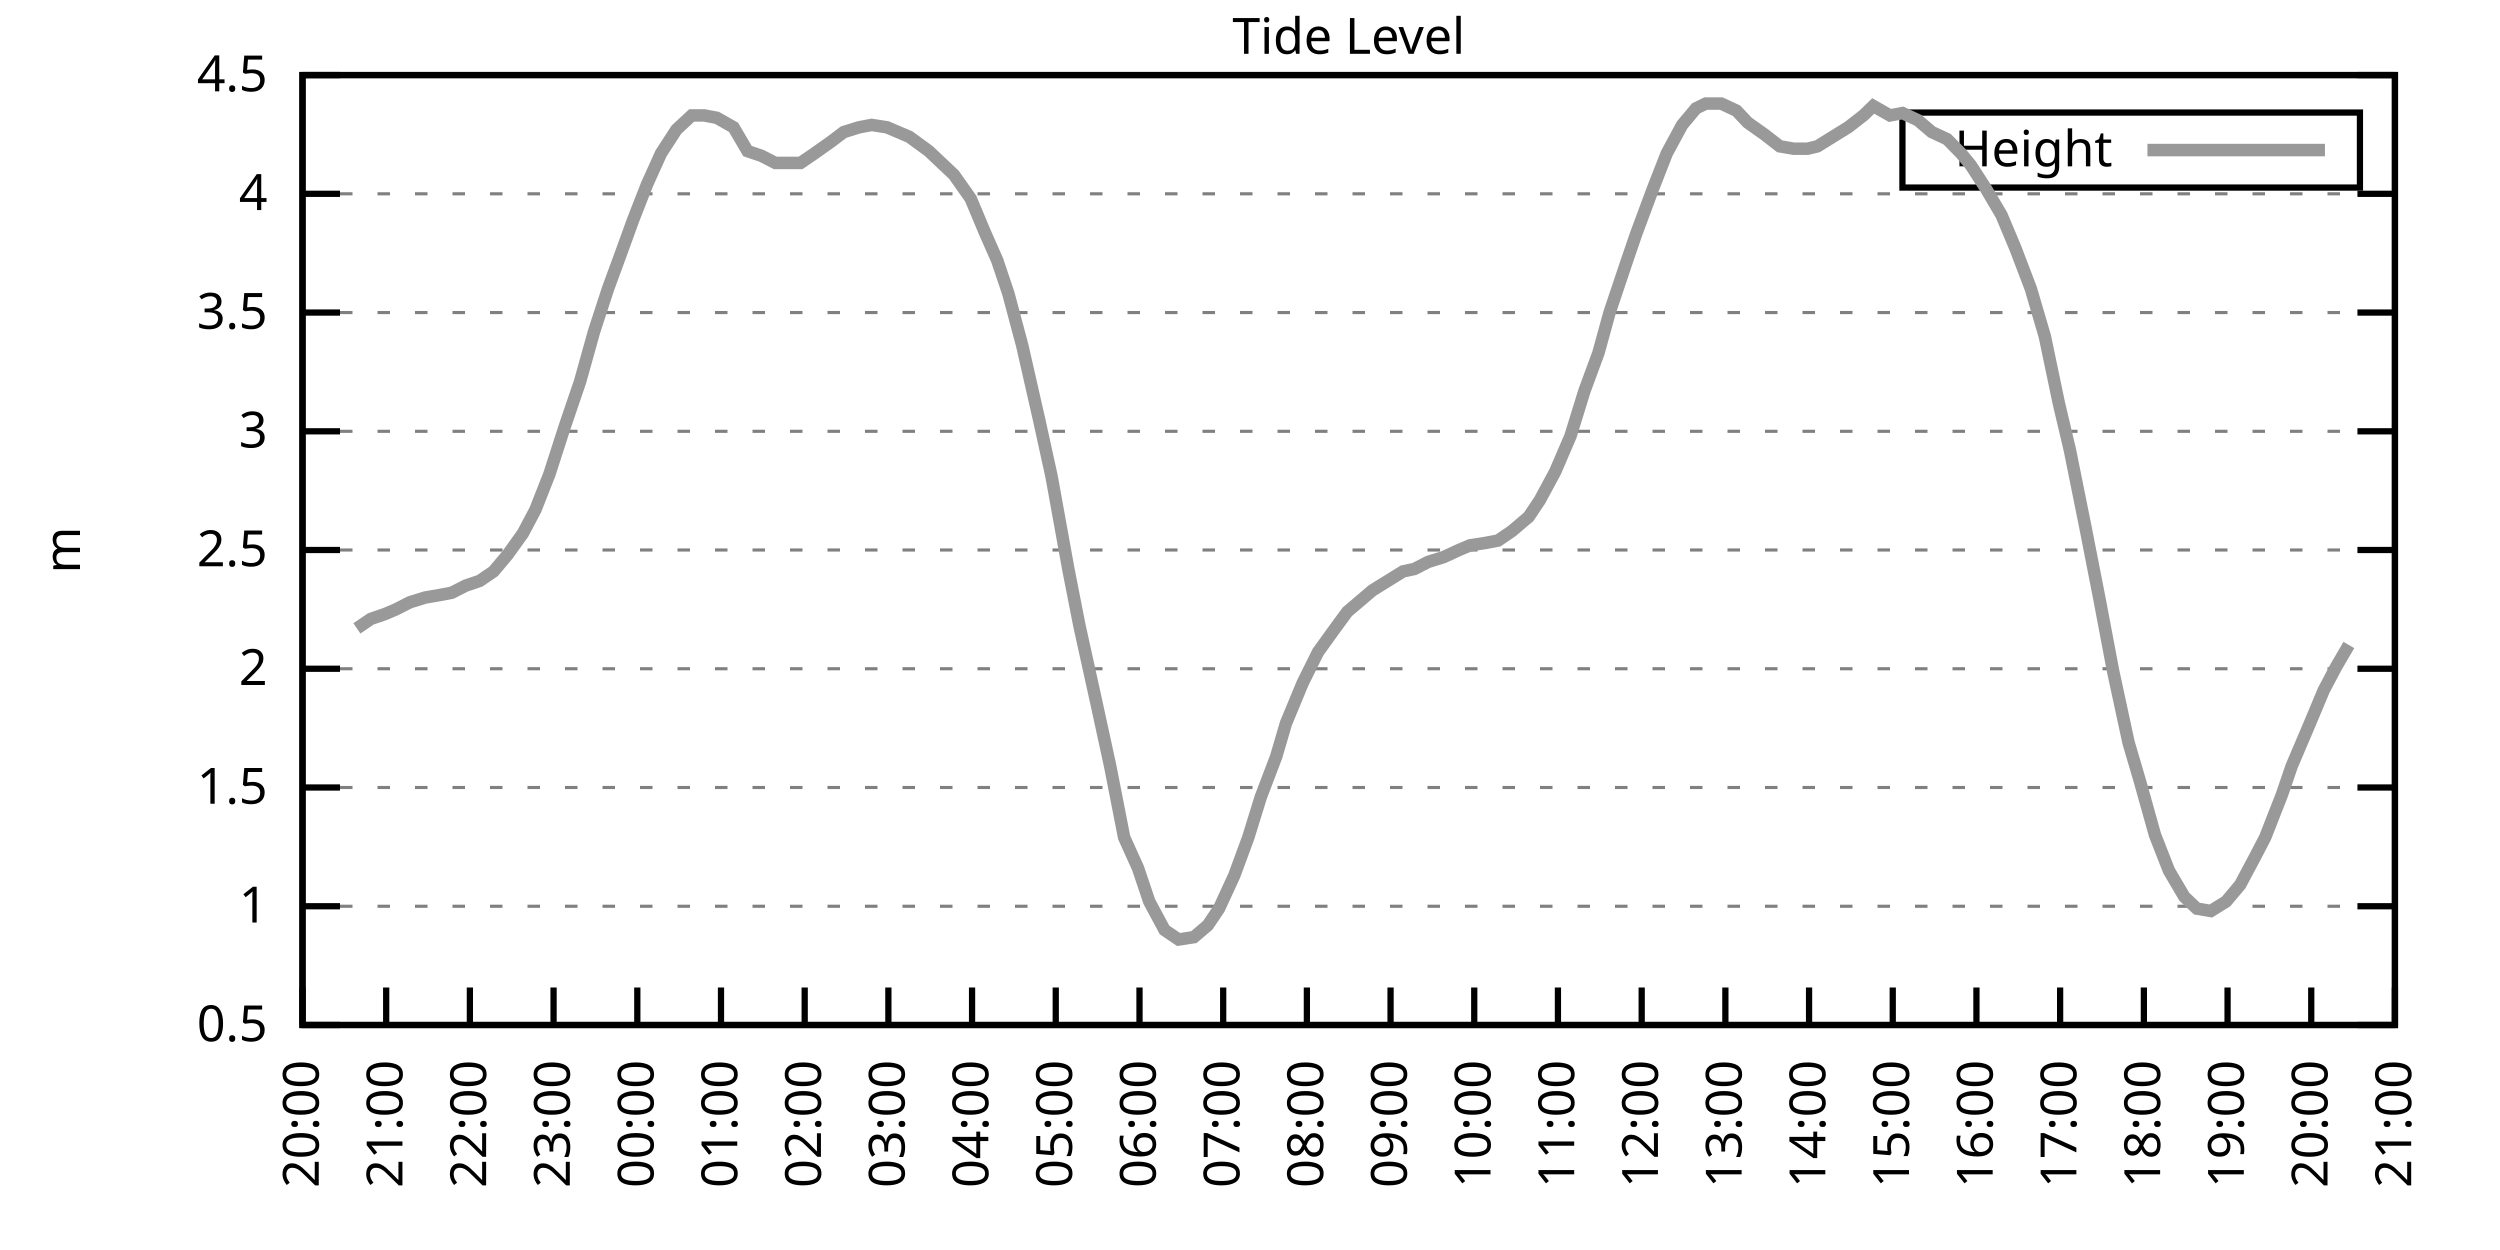
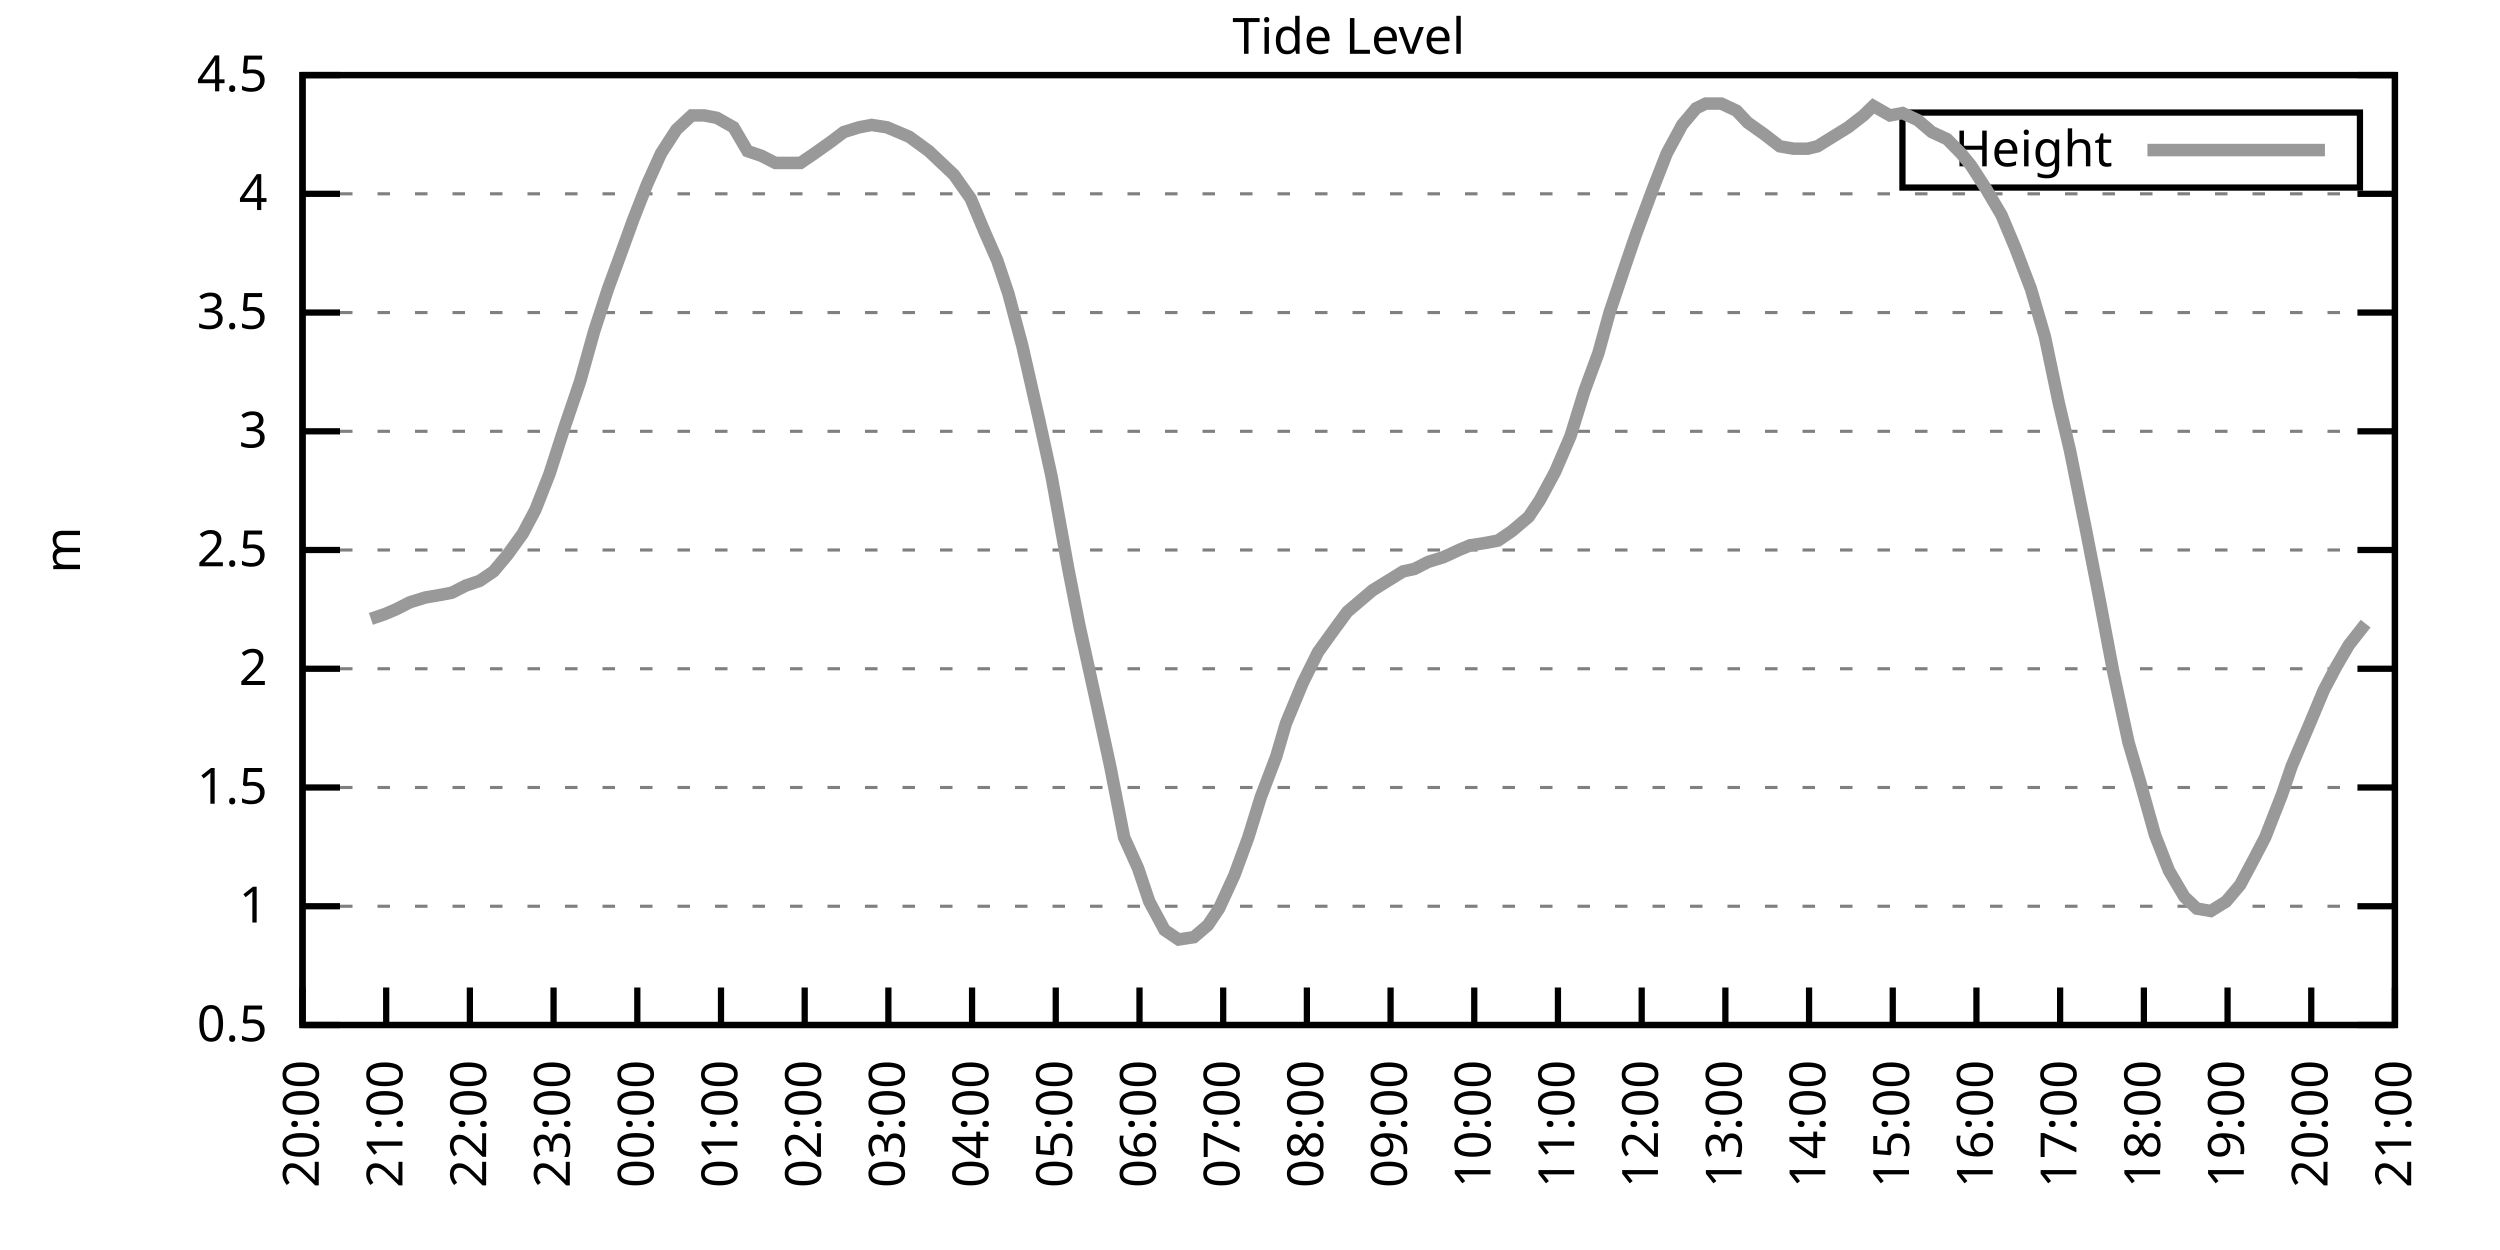
<svg xmlns="http://www.w3.org/2000/svg" xmlns:xlink="http://www.w3.org/1999/xlink" width="400" height="200" viewBox="0 0 400 200">
  <g id="gnuplot_canvas">
    <rect x="0" y="0" width="400" height="200" fill="none" />
    <defs>
      <circle id="gpDot" r="0.5" stroke-width="0.5" stroke="currentColor" />
      <path id="gpPt0" stroke-width="0.333" stroke="currentColor" d="M-1,0 h2 M0,-1 v2" />
      <path id="gpPt1" stroke-width="0.333" stroke="currentColor" d="M-1,-1 L1,1 M1,-1 L-1,1" />
      <path id="gpPt2" stroke-width="0.333" stroke="currentColor" d="M-1,0 L1,0 M0,-1 L0,1 M-1,-1 L1,1 M-1,1 L1,-1" />
      <rect id="gpPt3" stroke-width="0.333" stroke="currentColor" x="-1" y="-1" width="2" height="2" />
      <rect id="gpPt4" stroke-width="0.333" stroke="currentColor" fill="currentColor" x="-1" y="-1" width="2" height="2" />
      <circle id="gpPt5" stroke-width="0.333" stroke="currentColor" cx="0" cy="0" r="1" />
      <use xlink:href="#gpPt5" id="gpPt6" fill="currentColor" stroke="none" />
      <path id="gpPt7" stroke-width="0.333" stroke="currentColor" d="M0,-1.33 L-1.33,0.67 L1.33,0.67 z" />
      <use xlink:href="#gpPt7" id="gpPt8" fill="currentColor" stroke="none" />
      <use xlink:href="#gpPt7" id="gpPt9" stroke="currentColor" transform="rotate(180)" />
      <use xlink:href="#gpPt9" id="gpPt10" fill="currentColor" stroke="none" />
      <use xlink:href="#gpPt3" id="gpPt11" stroke="currentColor" transform="rotate(45)" />
      <use xlink:href="#gpPt11" id="gpPt12" fill="currentColor" stroke="none" />
      <path id="gpPt13" stroke-width="0.333" stroke="currentColor" d="M0,1.330 L1.265,0.411 L0.782,-1.067 L-0.782,-1.076 L-1.265,0.411 z" />
      <use xlink:href="#gpPt13" id="gpPt14" fill="currentColor" stroke="none" />
      <filter id="textbox" filterUnits="objectBoundingBox" x="0" y="0" height="1" width="1">
        <feFlood flood-color="white" flood-opacity="1" result="bgnd" />
        <feComposite in="SourceGraphic" in2="bgnd" operator="atop" />
      </filter>
      <filter id="greybox" filterUnits="objectBoundingBox" x="0" y="0" height="1" width="1">
        <feFlood flood-color="lightgrey" flood-opacity="1" result="grey" />
        <feComposite in="SourceGraphic" in2="grey" operator="atop" />
      </filter>
    </defs>
    <g fill="none" color="white" stroke="currentColor" stroke-width="1.00" stroke-linecap="butt" stroke-linejoin="miter">
</g>
    <g fill="none" color="black" stroke="currentColor" stroke-width="1.00" stroke-linecap="butt" stroke-linejoin="miter">
      <g stroke="none" shape-rendering="crispEdges">
        <polygon fill="rgb(255, 255, 255)" points="48.40,164.00 383.18,164.00 383.18,12.02 48.40,12.02 " />
      </g>
    </g>
    <g fill="none" color="black" stroke="currentColor" stroke-width="1.00" stroke-linecap="butt" stroke-linejoin="miter">
</g>
    <g fill="none" color="black" stroke="black" stroke-width="0.50" stroke-linecap="butt" stroke-linejoin="miter">
</g>
    <g fill="none" color="gray" stroke="currentColor" stroke-width="0.50" stroke-linecap="butt" stroke-linejoin="miter">
      <path stroke="gray" stroke-dasharray="2,4" class="gridline" d="M48.40,164.00 L383.19,164.00  " />
    </g>
    <g fill="none" color="gray" stroke="gray" stroke-width="1.00" stroke-linecap="butt" stroke-linejoin="miter">
</g>
    <g fill="none" color="black" stroke="currentColor" stroke-width="1.00" stroke-linecap="butt" stroke-linejoin="miter">
      <path stroke="black" d="M48.40,164.00 L54.40,164.00 M383.19,164.00 L377.19,164.00  " />
      <g transform="translate(42.80,166.60)" stroke="none" fill="black" font-family="Sans" font-size="8.00" text-anchor="end">
        <text>
          <tspan font-family="Sans"> 0.5</tspan>
        </text>
      </g>
    </g>
    <g fill="none" color="black" stroke="currentColor" stroke-width="1.00" stroke-linecap="butt" stroke-linejoin="miter">
</g>
    <g fill="none" color="black" stroke="black" stroke-width="0.50" stroke-linecap="butt" stroke-linejoin="miter">
</g>
    <g fill="none" color="gray" stroke="currentColor" stroke-width="0.50" stroke-linecap="butt" stroke-linejoin="miter">
      <path stroke="gray" stroke-dasharray="2,4" class="gridline" d="M48.40,145.00 L383.19,145.00  " />
    </g>
    <g fill="none" color="gray" stroke="gray" stroke-width="1.00" stroke-linecap="butt" stroke-linejoin="miter">
</g>
    <g fill="none" color="black" stroke="currentColor" stroke-width="1.00" stroke-linecap="butt" stroke-linejoin="miter">
      <path stroke="black" d="M48.40,145.00 L54.40,145.00 M383.19,145.00 L377.19,145.00  " />
      <g transform="translate(42.80,147.60)" stroke="none" fill="black" font-family="Sans" font-size="8.00" text-anchor="end">
        <text>
          <tspan font-family="Sans"> 1</tspan>
        </text>
      </g>
    </g>
    <g fill="none" color="black" stroke="currentColor" stroke-width="1.00" stroke-linecap="butt" stroke-linejoin="miter">
</g>
    <g fill="none" color="black" stroke="black" stroke-width="0.50" stroke-linecap="butt" stroke-linejoin="miter">
</g>
    <g fill="none" color="gray" stroke="currentColor" stroke-width="0.50" stroke-linecap="butt" stroke-linejoin="miter">
      <path stroke="gray" stroke-dasharray="2,4" class="gridline" d="M48.40,126.00 L383.19,126.00  " />
    </g>
    <g fill="none" color="gray" stroke="gray" stroke-width="1.00" stroke-linecap="butt" stroke-linejoin="miter">
</g>
    <g fill="none" color="black" stroke="currentColor" stroke-width="1.00" stroke-linecap="butt" stroke-linejoin="miter">
      <path stroke="black" d="M48.40,126.00 L54.40,126.00 M383.19,126.00 L377.19,126.00  " />
      <g transform="translate(42.80,128.60)" stroke="none" fill="black" font-family="Sans" font-size="8.00" text-anchor="end">
        <text>
          <tspan font-family="Sans"> 1.5</tspan>
        </text>
      </g>
    </g>
    <g fill="none" color="black" stroke="currentColor" stroke-width="1.00" stroke-linecap="butt" stroke-linejoin="miter">
</g>
    <g fill="none" color="black" stroke="black" stroke-width="0.50" stroke-linecap="butt" stroke-linejoin="miter">
</g>
    <g fill="none" color="gray" stroke="currentColor" stroke-width="0.50" stroke-linecap="butt" stroke-linejoin="miter">
      <path stroke="gray" stroke-dasharray="2,4" class="gridline" d="M48.40,107.00 L383.19,107.00  " />
    </g>
    <g fill="none" color="gray" stroke="gray" stroke-width="1.00" stroke-linecap="butt" stroke-linejoin="miter">
</g>
    <g fill="none" color="black" stroke="currentColor" stroke-width="1.00" stroke-linecap="butt" stroke-linejoin="miter">
      <path stroke="black" d="M48.40,107.00 L54.40,107.00 M383.19,107.00 L377.19,107.00  " />
      <g transform="translate(42.80,109.60)" stroke="none" fill="black" font-family="Sans" font-size="8.00" text-anchor="end">
        <text>
          <tspan font-family="Sans"> 2</tspan>
        </text>
      </g>
    </g>
    <g fill="none" color="black" stroke="currentColor" stroke-width="1.00" stroke-linecap="butt" stroke-linejoin="miter">
</g>
    <g fill="none" color="black" stroke="black" stroke-width="0.50" stroke-linecap="butt" stroke-linejoin="miter">
</g>
    <g fill="none" color="gray" stroke="currentColor" stroke-width="0.50" stroke-linecap="butt" stroke-linejoin="miter">
      <path stroke="gray" stroke-dasharray="2,4" class="gridline" d="M48.40,88.00 L383.19,88.00  " />
    </g>
    <g fill="none" color="gray" stroke="gray" stroke-width="1.00" stroke-linecap="butt" stroke-linejoin="miter">
</g>
    <g fill="none" color="black" stroke="currentColor" stroke-width="1.00" stroke-linecap="butt" stroke-linejoin="miter">
      <path stroke="black" d="M48.40,88.00 L54.40,88.00 M383.19,88.00 L377.19,88.00  " />
      <g transform="translate(42.80,90.60)" stroke="none" fill="black" font-family="Sans" font-size="8.00" text-anchor="end">
        <text>
          <tspan font-family="Sans"> 2.5</tspan>
        </text>
      </g>
    </g>
    <g fill="none" color="black" stroke="currentColor" stroke-width="1.00" stroke-linecap="butt" stroke-linejoin="miter">
</g>
    <g fill="none" color="black" stroke="black" stroke-width="0.50" stroke-linecap="butt" stroke-linejoin="miter">
</g>
    <g fill="none" color="gray" stroke="currentColor" stroke-width="0.50" stroke-linecap="butt" stroke-linejoin="miter">
      <path stroke="gray" stroke-dasharray="2,4" class="gridline" d="M48.40,69.01 L383.19,69.01  " />
    </g>
    <g fill="none" color="gray" stroke="gray" stroke-width="1.00" stroke-linecap="butt" stroke-linejoin="miter">
</g>
    <g fill="none" color="black" stroke="currentColor" stroke-width="1.00" stroke-linecap="butt" stroke-linejoin="miter">
      <path stroke="black" d="M48.40,69.01 L54.40,69.01 M383.19,69.01 L377.19,69.01  " />
      <g transform="translate(42.80,71.61)" stroke="none" fill="black" font-family="Sans" font-size="8.00" text-anchor="end">
        <text>
          <tspan font-family="Sans"> 3</tspan>
        </text>
      </g>
    </g>
    <g fill="none" color="black" stroke="currentColor" stroke-width="1.00" stroke-linecap="butt" stroke-linejoin="miter">
</g>
    <g fill="none" color="black" stroke="black" stroke-width="0.50" stroke-linecap="butt" stroke-linejoin="miter">
</g>
    <g fill="none" color="gray" stroke="currentColor" stroke-width="0.50" stroke-linecap="butt" stroke-linejoin="miter">
      <path stroke="gray" stroke-dasharray="2,4" class="gridline" d="M48.40,50.01 L383.19,50.01  " />
    </g>
    <g fill="none" color="gray" stroke="gray" stroke-width="1.00" stroke-linecap="butt" stroke-linejoin="miter">
</g>
    <g fill="none" color="black" stroke="currentColor" stroke-width="1.00" stroke-linecap="butt" stroke-linejoin="miter">
      <path stroke="black" d="M48.40,50.01 L54.40,50.01 M383.19,50.01 L377.19,50.01  " />
      <g transform="translate(42.80,52.61)" stroke="none" fill="black" font-family="Sans" font-size="8.00" text-anchor="end">
        <text>
          <tspan font-family="Sans"> 3.5</tspan>
        </text>
      </g>
    </g>
    <g fill="none" color="black" stroke="currentColor" stroke-width="1.00" stroke-linecap="butt" stroke-linejoin="miter">
</g>
    <g fill="none" color="black" stroke="black" stroke-width="0.50" stroke-linecap="butt" stroke-linejoin="miter">
</g>
    <g fill="none" color="gray" stroke="currentColor" stroke-width="0.50" stroke-linecap="butt" stroke-linejoin="miter">
      <path stroke="gray" stroke-dasharray="2,4" class="gridline" d="M48.40,31.01 L383.19,31.01  " />
    </g>
    <g fill="none" color="gray" stroke="gray" stroke-width="1.00" stroke-linecap="butt" stroke-linejoin="miter">
</g>
    <g fill="none" color="black" stroke="currentColor" stroke-width="1.00" stroke-linecap="butt" stroke-linejoin="miter">
      <path stroke="black" d="M48.40,31.01 L54.40,31.01 M383.19,31.01 L377.19,31.01  " />
      <g transform="translate(42.80,33.61)" stroke="none" fill="black" font-family="Sans" font-size="8.00" text-anchor="end">
        <text>
          <tspan font-family="Sans"> 4</tspan>
        </text>
      </g>
    </g>
    <g fill="none" color="black" stroke="currentColor" stroke-width="1.00" stroke-linecap="butt" stroke-linejoin="miter">
</g>
    <g fill="none" color="black" stroke="black" stroke-width="0.50" stroke-linecap="butt" stroke-linejoin="miter">
</g>
    <g fill="none" color="gray" stroke="currentColor" stroke-width="0.50" stroke-linecap="butt" stroke-linejoin="miter">
      <path stroke="gray" stroke-dasharray="2,4" class="gridline" d="M48.40,12.01 L383.19,12.01  " />
    </g>
    <g fill="none" color="gray" stroke="gray" stroke-width="1.00" stroke-linecap="butt" stroke-linejoin="miter">
</g>
    <g fill="none" color="black" stroke="currentColor" stroke-width="1.00" stroke-linecap="butt" stroke-linejoin="miter">
      <path stroke="black" d="M48.40,12.01 L54.40,12.01 M383.19,12.01 L377.19,12.01  " />
      <g transform="translate(42.80,14.61)" stroke="none" fill="black" font-family="Sans" font-size="8.00" text-anchor="end">
        <text>
          <tspan font-family="Sans"> 4.5</tspan>
        </text>
      </g>
    </g>
    <g fill="none" color="black" stroke="currentColor" stroke-width="1.00" stroke-linecap="butt" stroke-linejoin="miter">
      <path stroke="black" d="M48.40,164.00 L48.40,158.00  " />
      <g transform="translate(51.00,169.60) rotate(270.00)" stroke="none" fill="black" font-family="Sans" font-size="8.00" text-anchor="end">
        <text>
          <tspan font-family="Sans">20:00</tspan>
        </text>
      </g>
    </g>
    <g fill="none" color="black" stroke="currentColor" stroke-width="1.00" stroke-linecap="butt" stroke-linejoin="miter">
      <path stroke="black" d="M61.79,164.00 L61.79,158.00  " />
      <g transform="translate(64.39,169.60) rotate(270.00)" stroke="none" fill="black" font-family="Sans" font-size="8.00" text-anchor="end">
        <text>
          <tspan font-family="Sans">21:00</tspan>
        </text>
      </g>
    </g>
    <g fill="none" color="black" stroke="currentColor" stroke-width="1.00" stroke-linecap="butt" stroke-linejoin="miter">
      <path stroke="black" d="M75.18,164.00 L75.18,158.00  " />
      <g transform="translate(77.78,169.60) rotate(270.00)" stroke="none" fill="black" font-family="Sans" font-size="8.00" text-anchor="end">
        <text>
          <tspan font-family="Sans">22:00</tspan>
        </text>
      </g>
    </g>
    <g fill="none" color="black" stroke="currentColor" stroke-width="1.00" stroke-linecap="butt" stroke-linejoin="miter">
      <path stroke="black" d="M88.57,164.00 L88.57,158.00  " />
      <g transform="translate(91.17,169.60) rotate(270.00)" stroke="none" fill="black" font-family="Sans" font-size="8.00" text-anchor="end">
        <text>
          <tspan font-family="Sans">23:00</tspan>
        </text>
      </g>
    </g>
    <g fill="none" color="black" stroke="currentColor" stroke-width="1.00" stroke-linecap="butt" stroke-linejoin="miter">
      <path stroke="black" d="M101.97,164.00 L101.97,158.00  " />
      <g transform="translate(104.57,169.60) rotate(270.00)" stroke="none" fill="black" font-family="Sans" font-size="8.00" text-anchor="end">
        <text>
          <tspan font-family="Sans">00:00</tspan>
        </text>
      </g>
    </g>
    <g fill="none" color="black" stroke="currentColor" stroke-width="1.00" stroke-linecap="butt" stroke-linejoin="miter">
      <path stroke="black" d="M115.36,164.00 L115.36,158.00  " />
      <g transform="translate(117.96,169.60) rotate(270.00)" stroke="none" fill="black" font-family="Sans" font-size="8.00" text-anchor="end">
        <text>
          <tspan font-family="Sans">01:00</tspan>
        </text>
      </g>
    </g>
    <g fill="none" color="black" stroke="currentColor" stroke-width="1.00" stroke-linecap="butt" stroke-linejoin="miter">
      <path stroke="black" d="M128.75,164.00 L128.75,158.00  " />
      <g transform="translate(131.35,169.60) rotate(270.00)" stroke="none" fill="black" font-family="Sans" font-size="8.00" text-anchor="end">
        <text>
          <tspan font-family="Sans">02:00</tspan>
        </text>
      </g>
    </g>
    <g fill="none" color="black" stroke="currentColor" stroke-width="1.00" stroke-linecap="butt" stroke-linejoin="miter">
      <path stroke="black" d="M142.14,164.00 L142.14,158.00  " />
      <g transform="translate(144.74,169.60) rotate(270.00)" stroke="none" fill="black" font-family="Sans" font-size="8.00" text-anchor="end">
        <text>
          <tspan font-family="Sans">03:00</tspan>
        </text>
      </g>
    </g>
    <g fill="none" color="black" stroke="currentColor" stroke-width="1.00" stroke-linecap="butt" stroke-linejoin="miter">
      <path stroke="black" d="M155.53,164.00 L155.53,158.00  " />
      <g transform="translate(158.13,169.60) rotate(270.00)" stroke="none" fill="black" font-family="Sans" font-size="8.00" text-anchor="end">
        <text>
          <tspan font-family="Sans">04:00</tspan>
        </text>
      </g>
    </g>
    <g fill="none" color="black" stroke="currentColor" stroke-width="1.00" stroke-linecap="butt" stroke-linejoin="miter">
      <path stroke="black" d="M168.92,164.00 L168.92,158.00  " />
      <g transform="translate(171.52,169.60) rotate(270.00)" stroke="none" fill="black" font-family="Sans" font-size="8.00" text-anchor="end">
        <text>
          <tspan font-family="Sans">05:00</tspan>
        </text>
      </g>
    </g>
    <g fill="none" color="black" stroke="currentColor" stroke-width="1.00" stroke-linecap="butt" stroke-linejoin="miter">
      <path stroke="black" d="M182.32,164.00 L182.32,158.00  " />
      <g transform="translate(184.92,169.60) rotate(270.00)" stroke="none" fill="black" font-family="Sans" font-size="8.00" text-anchor="end">
        <text>
          <tspan font-family="Sans">06:00</tspan>
        </text>
      </g>
    </g>
    <g fill="none" color="black" stroke="currentColor" stroke-width="1.00" stroke-linecap="butt" stroke-linejoin="miter">
      <path stroke="black" d="M195.71,164.00 L195.71,158.00  " />
      <g transform="translate(198.31,169.60) rotate(270.00)" stroke="none" fill="black" font-family="Sans" font-size="8.00" text-anchor="end">
        <text>
          <tspan font-family="Sans">07:00</tspan>
        </text>
      </g>
    </g>
    <g fill="none" color="black" stroke="currentColor" stroke-width="1.00" stroke-linecap="butt" stroke-linejoin="miter">
      <path stroke="black" d="M209.10,164.00 L209.10,158.00  " />
      <g transform="translate(211.70,169.60) rotate(270.00)" stroke="none" fill="black" font-family="Sans" font-size="8.00" text-anchor="end">
        <text>
          <tspan font-family="Sans">08:00</tspan>
        </text>
      </g>
    </g>
    <g fill="none" color="black" stroke="currentColor" stroke-width="1.00" stroke-linecap="butt" stroke-linejoin="miter">
      <path stroke="black" d="M222.49,164.00 L222.49,158.00  " />
      <g transform="translate(225.09,169.60) rotate(270.00)" stroke="none" fill="black" font-family="Sans" font-size="8.00" text-anchor="end">
        <text>
          <tspan font-family="Sans">09:00</tspan>
        </text>
      </g>
    </g>
    <g fill="none" color="black" stroke="currentColor" stroke-width="1.00" stroke-linecap="butt" stroke-linejoin="miter">
      <path stroke="black" d="M235.88,164.00 L235.88,158.00  " />
      <g transform="translate(238.48,169.60) rotate(270.00)" stroke="none" fill="black" font-family="Sans" font-size="8.00" text-anchor="end">
        <text>
          <tspan font-family="Sans">10:00</tspan>
        </text>
      </g>
    </g>
    <g fill="none" color="black" stroke="currentColor" stroke-width="1.00" stroke-linecap="butt" stroke-linejoin="miter">
      <path stroke="black" d="M249.27,164.00 L249.27,158.00  " />
      <g transform="translate(251.87,169.60) rotate(270.00)" stroke="none" fill="black" font-family="Sans" font-size="8.00" text-anchor="end">
        <text>
          <tspan font-family="Sans">11:00</tspan>
        </text>
      </g>
    </g>
    <g fill="none" color="black" stroke="currentColor" stroke-width="1.00" stroke-linecap="butt" stroke-linejoin="miter">
      <path stroke="black" d="M262.67,164.00 L262.67,158.00  " />
      <g transform="translate(265.27,169.60) rotate(270.00)" stroke="none" fill="black" font-family="Sans" font-size="8.00" text-anchor="end">
        <text>
          <tspan font-family="Sans">12:00</tspan>
        </text>
      </g>
    </g>
    <g fill="none" color="black" stroke="currentColor" stroke-width="1.00" stroke-linecap="butt" stroke-linejoin="miter">
      <path stroke="black" d="M276.06,164.00 L276.06,158.00  " />
      <g transform="translate(278.66,169.60) rotate(270.00)" stroke="none" fill="black" font-family="Sans" font-size="8.00" text-anchor="end">
        <text>
          <tspan font-family="Sans">13:00</tspan>
        </text>
      </g>
    </g>
    <g fill="none" color="black" stroke="currentColor" stroke-width="1.00" stroke-linecap="butt" stroke-linejoin="miter">
      <path stroke="black" d="M289.45,164.00 L289.45,158.00  " />
      <g transform="translate(292.05,169.60) rotate(270.00)" stroke="none" fill="black" font-family="Sans" font-size="8.00" text-anchor="end">
        <text>
          <tspan font-family="Sans">14:00</tspan>
        </text>
      </g>
    </g>
    <g fill="none" color="black" stroke="currentColor" stroke-width="1.00" stroke-linecap="butt" stroke-linejoin="miter">
      <path stroke="black" d="M302.84,164.00 L302.84,158.00  " />
      <g transform="translate(305.44,169.60) rotate(270.00)" stroke="none" fill="black" font-family="Sans" font-size="8.00" text-anchor="end">
        <text>
          <tspan font-family="Sans">15:00</tspan>
        </text>
      </g>
    </g>
    <g fill="none" color="black" stroke="currentColor" stroke-width="1.00" stroke-linecap="butt" stroke-linejoin="miter">
      <path stroke="black" d="M316.23,164.00 L316.23,158.00  " />
      <g transform="translate(318.83,169.60) rotate(270.00)" stroke="none" fill="black" font-family="Sans" font-size="8.00" text-anchor="end">
        <text>
          <tspan font-family="Sans">16:00</tspan>
        </text>
      </g>
    </g>
    <g fill="none" color="black" stroke="currentColor" stroke-width="1.00" stroke-linecap="butt" stroke-linejoin="miter">
      <path stroke="black" d="M329.62,164.00 L329.62,158.00  " />
      <g transform="translate(332.22,169.60) rotate(270.00)" stroke="none" fill="black" font-family="Sans" font-size="8.00" text-anchor="end">
        <text>
          <tspan font-family="Sans">17:00</tspan>
        </text>
      </g>
    </g>
    <g fill="none" color="black" stroke="currentColor" stroke-width="1.00" stroke-linecap="butt" stroke-linejoin="miter">
      <path stroke="black" d="M343.02,164.00 L343.02,158.00  " />
      <g transform="translate(345.62,169.60) rotate(270.00)" stroke="none" fill="black" font-family="Sans" font-size="8.00" text-anchor="end">
        <text>
          <tspan font-family="Sans">18:00</tspan>
        </text>
      </g>
    </g>
    <g fill="none" color="black" stroke="currentColor" stroke-width="1.00" stroke-linecap="butt" stroke-linejoin="miter">
      <path stroke="black" d="M356.41,164.00 L356.41,158.00  " />
      <g transform="translate(359.01,169.60) rotate(270.00)" stroke="none" fill="black" font-family="Sans" font-size="8.00" text-anchor="end">
        <text>
          <tspan font-family="Sans">19:00</tspan>
        </text>
      </g>
    </g>
    <g fill="none" color="black" stroke="currentColor" stroke-width="1.00" stroke-linecap="butt" stroke-linejoin="miter">
      <path stroke="black" d="M369.80,164.00 L369.80,158.00  " />
      <g transform="translate(372.40,169.60) rotate(270.00)" stroke="none" fill="black" font-family="Sans" font-size="8.00" text-anchor="end">
        <text>
          <tspan font-family="Sans">20:00</tspan>
        </text>
      </g>
    </g>
    <g fill="none" color="black" stroke="currentColor" stroke-width="1.00" stroke-linecap="butt" stroke-linejoin="miter">
      <path stroke="black" d="M383.19,164.00 L383.19,158.00  " />
      <g transform="translate(385.79,169.60) rotate(270.00)" stroke="none" fill="black" font-family="Sans" font-size="8.00" text-anchor="end">
        <text>
          <tspan font-family="Sans">21:00</tspan>
        </text>
      </g>
    </g>
    <g fill="none" color="black" stroke="currentColor" stroke-width="1.00" stroke-linecap="butt" stroke-linejoin="miter">
</g>
    <g fill="none" color="black" stroke="currentColor" stroke-width="1.00" stroke-linecap="butt" stroke-linejoin="miter">
      <path stroke="black" d="M48.40,12.01 L48.40,164.00 L383.19,164.00 L383.19,12.01 L48.40,12.01 Z  " />
    </g>
    <g fill="none" color="black" stroke="currentColor" stroke-width="1.00" stroke-linecap="butt" stroke-linejoin="miter">
</g>
    <g fill="none" color="black" stroke="currentColor" stroke-width="1.00" stroke-linecap="butt" stroke-linejoin="miter">
      <path stroke="black" d="M304.39,30.01 L304.39,18.01 L377.59,18.01 L377.59,30.01 L304.39,30.01 Z  " />
    </g>
    <g id="Tide_level_plot_1">
      <g fill="none" color="white" stroke="black" stroke-width="2.00" stroke-linecap="butt" stroke-linejoin="miter">
</g>
      <g fill="none" color="black" stroke="currentColor" stroke-width="2.00" stroke-linecap="butt" stroke-linejoin="miter">
        <g transform="translate(337.99,26.61)" stroke="none" fill="black" font-family="Sans" font-size="8.00" text-anchor="end">
          <text>
            <tspan font-family="Sans">Height</tspan>
          </text>
        </g>
      </g>
      <g fill="none" color="black" stroke="currentColor" stroke-width="2.00" stroke-linecap="butt" stroke-linejoin="miter">
-         <path stroke="rgb(153, 153, 153)" d="M343.59,24.01 L371.99,24.01 M57.10,100.54 L59.34,99.02 L61.57,98.26 L63.35,97.50 L65.59,96.36 L68.04,95.60   L70.27,95.22 L72.28,94.84 L74.51,93.70 L76.75,92.94 L78.98,91.42 L81.21,88.76 L83.66,85.35 L85.67,81.55   L87.91,75.85 L90.36,68.25 L92.82,61.03 L95.05,53.05 L97.28,46.21 L99.51,40.13 L101.30,35.19 L103.53,29.49   L105.76,24.55 L108.22,20.75 L110.67,18.47 L112.68,18.47 L114.69,18.85 L117.37,20.37 L119.60,24.17 L121.83,24.93   L124.06,26.07 L126.29,26.07 L128.08,26.07 L130.31,24.55 L132.99,22.65 L135.00,21.13 L137.45,20.37 L139.46,19.99   L141.92,20.37 L143.70,21.13 L145.49,21.89 L148.61,24.17 L150.62,26.07 L152.63,27.97 L155.31,31.77 L157.54,37.09   L159.55,41.65 L161.34,46.97 L163.57,55.33 L166.25,67.11 L168.25,76.23 L170.93,91.04 L172.72,100.16 L175.40,112.32   L177.63,122.58 L179.86,133.98 L182.09,138.92 L183.88,144.24 L186.33,148.80 L188.57,150.32 L191.02,149.94 L193.25,148.04   L195.04,145.38 L197.49,140.06 L199.73,133.98 L201.73,127.52 L204.19,121.06 L205.75,115.74 L208.43,109.28 L210.88,104.34   L213.34,100.92 L215.57,97.88 L217.36,96.36 L219.59,94.46 L222.04,92.94 L224.50,91.42 L226.29,91.04 L228.52,89.90   L230.97,89.14 L233.43,88.00 L235.21,87.25 L237.67,86.87 L239.68,86.49 L241.91,84.97 L244.59,82.69 L246.37,80.03   L248.83,75.47 L251.28,69.77 L253.51,62.55 L255.75,56.47 L257.53,50.01 L260.21,42.03 L261.77,37.47 L264.45,30.25   L266.68,24.55 L269.14,19.99 L271.37,17.33 L272.93,16.57 L275.39,16.57 L277.84,17.71 L279.63,19.61 L282.31,21.51   L284.76,23.41 L286.99,23.79 L289.23,23.79 L290.79,23.41 L293.24,21.89 L295.70,20.37 L298.15,18.47 L299.72,16.95   L302.39,18.47 L304.40,18.09 L306.86,19.23 L309.09,21.13 L311.54,22.27 L313.78,24.55 L315.34,26.45 L317.79,30.25   L320.25,34.43 L322.48,39.75 L324.94,46.21 L327.17,53.81 L329.40,64.45 L331.19,72.05 L333.64,84.21 L335.87,95.60   L338.10,107.38 L340.56,118.78 L342.35,124.86 L344.80,133.60 L347.03,139.30 L349.49,143.48 L351.50,145.38 L353.73,145.76   L356.18,144.24 L358.42,141.58 L360.65,137.40 L362.43,133.98 L365.11,127.14 L366.67,122.58 L369.58,115.74 L371.81,110.42   L373.82,106.62 L375.82,103.20  " />
+         <path stroke="rgb(153, 153, 153)" d="M343.59,24.01 L371.99,24.01 M59.34,99.02 L61.57,98.26 L63.35,97.50 L65.59,96.36 L68.04,95.60 L70.27,95.22   L72.28,94.84 L74.51,93.70 L76.75,92.94 L78.98,91.42 L81.21,88.76 L83.66,85.35 L85.67,81.55 L87.91,75.85   L90.36,68.25 L92.82,61.03 L95.05,53.05 L97.28,46.21 L99.51,40.13 L101.30,35.19 L103.53,29.49 L105.76,24.55   L108.22,20.75 L110.67,18.47 L112.68,18.47 L114.69,18.85 L117.37,20.37 L119.60,24.17 L121.83,24.93 L124.06,26.07   L126.29,26.07 L128.08,26.07 L130.31,24.55 L132.99,22.65 L135.00,21.13 L137.45,20.37 L139.46,19.99 L141.92,20.37   L143.70,21.13 L145.49,21.89 L148.61,24.17 L150.62,26.07 L152.63,27.97 L155.31,31.77 L157.54,37.09 L159.55,41.65   L161.34,46.97 L163.57,55.33 L166.25,67.11 L168.25,76.23 L170.93,91.04 L172.72,100.16 L175.40,112.32 L177.63,122.58   L179.86,133.98 L182.09,138.92 L183.88,144.24 L186.33,148.80 L188.57,150.32 L191.02,149.94 L193.25,148.04 L195.04,145.38   L197.49,140.06 L199.73,133.98 L201.73,127.52 L204.19,121.06 L205.75,115.74 L208.43,109.28 L210.88,104.34 L213.34,100.92   L215.57,97.88 L217.36,96.36 L219.59,94.46 L222.04,92.94 L224.50,91.42 L226.29,91.04 L228.52,89.90 L230.97,89.14   L233.43,88.00 L235.21,87.25 L237.67,86.87 L239.68,86.49 L241.91,84.97 L244.59,82.69 L246.37,80.03 L248.83,75.47   L251.28,69.77 L253.51,62.55 L255.75,56.47 L257.53,50.01 L260.21,42.03 L261.77,37.47 L264.45,30.25 L266.68,24.55   L269.14,19.99 L271.37,17.33 L272.93,16.57 L275.39,16.57 L277.84,17.71 L279.63,19.61 L282.31,21.51 L284.76,23.41   L286.99,23.79 L289.23,23.79 L290.79,23.41 L293.24,21.89 L295.70,20.37 L298.15,18.47 L299.72,16.95 L302.39,18.47   L304.40,18.09 L306.86,19.23 L309.09,21.13 L311.54,22.27 L313.78,24.55 L315.34,26.45 L317.79,30.25 L320.25,34.43   L322.48,39.75 L324.94,46.21 L327.17,53.81 L329.40,64.45 L331.19,72.05 L333.64,84.21 L335.87,95.60 L338.10,107.38   L340.56,118.78 L342.35,124.86 L344.80,133.60 L347.03,139.30 L349.49,143.48 L351.50,145.38 L353.73,145.76 L356.18,144.24   L358.42,141.58 L360.65,137.40 L362.43,133.98 L365.11,127.14 L366.67,122.58 L369.58,115.74 L371.81,110.42 L373.82,106.62   L375.82,103.20 L378.50,99.78  " />
      </g>
    </g>
    <g fill="none" color="black" stroke="currentColor" stroke-width="2.00" stroke-linecap="butt" stroke-linejoin="miter">
</g>
    <g fill="none" color="black" stroke="black" stroke-width="1.00" stroke-linecap="butt" stroke-linejoin="miter">
</g>
    <g fill="none" color="black" stroke="currentColor" stroke-width="1.00" stroke-linecap="butt" stroke-linejoin="miter">
      <path stroke="black" d="M48.40,12.01 L48.40,164.00 L383.19,164.00 L383.19,12.01 L48.40,12.01 Z  " />
      <g transform="translate(12.80,88.01) rotate(270.00)" stroke="none" fill="black" font-family="Sans" font-size="8.00" text-anchor="middle">
        <text>
          <tspan font-family="Sans">m</tspan>
        </text>
      </g>
    </g>
    <g fill="none" color="black" stroke="currentColor" stroke-width="1.00" stroke-linecap="butt" stroke-linejoin="miter">
</g>
    <g fill="none" color="black" stroke="currentColor" stroke-width="1.00" stroke-linecap="butt" stroke-linejoin="miter">
      <g transform="translate(215.79,8.61)" stroke="none" fill="black" font-family="Sans" font-size="8.00" text-anchor="middle">
        <text>
          <tspan font-family="Sans">Tide Level</tspan>
        </text>
      </g>
    </g>
    <g fill="none" color="black" stroke="currentColor" stroke-width="1.00" stroke-linecap="butt" stroke-linejoin="miter">
</g>
  </g>
</svg>
